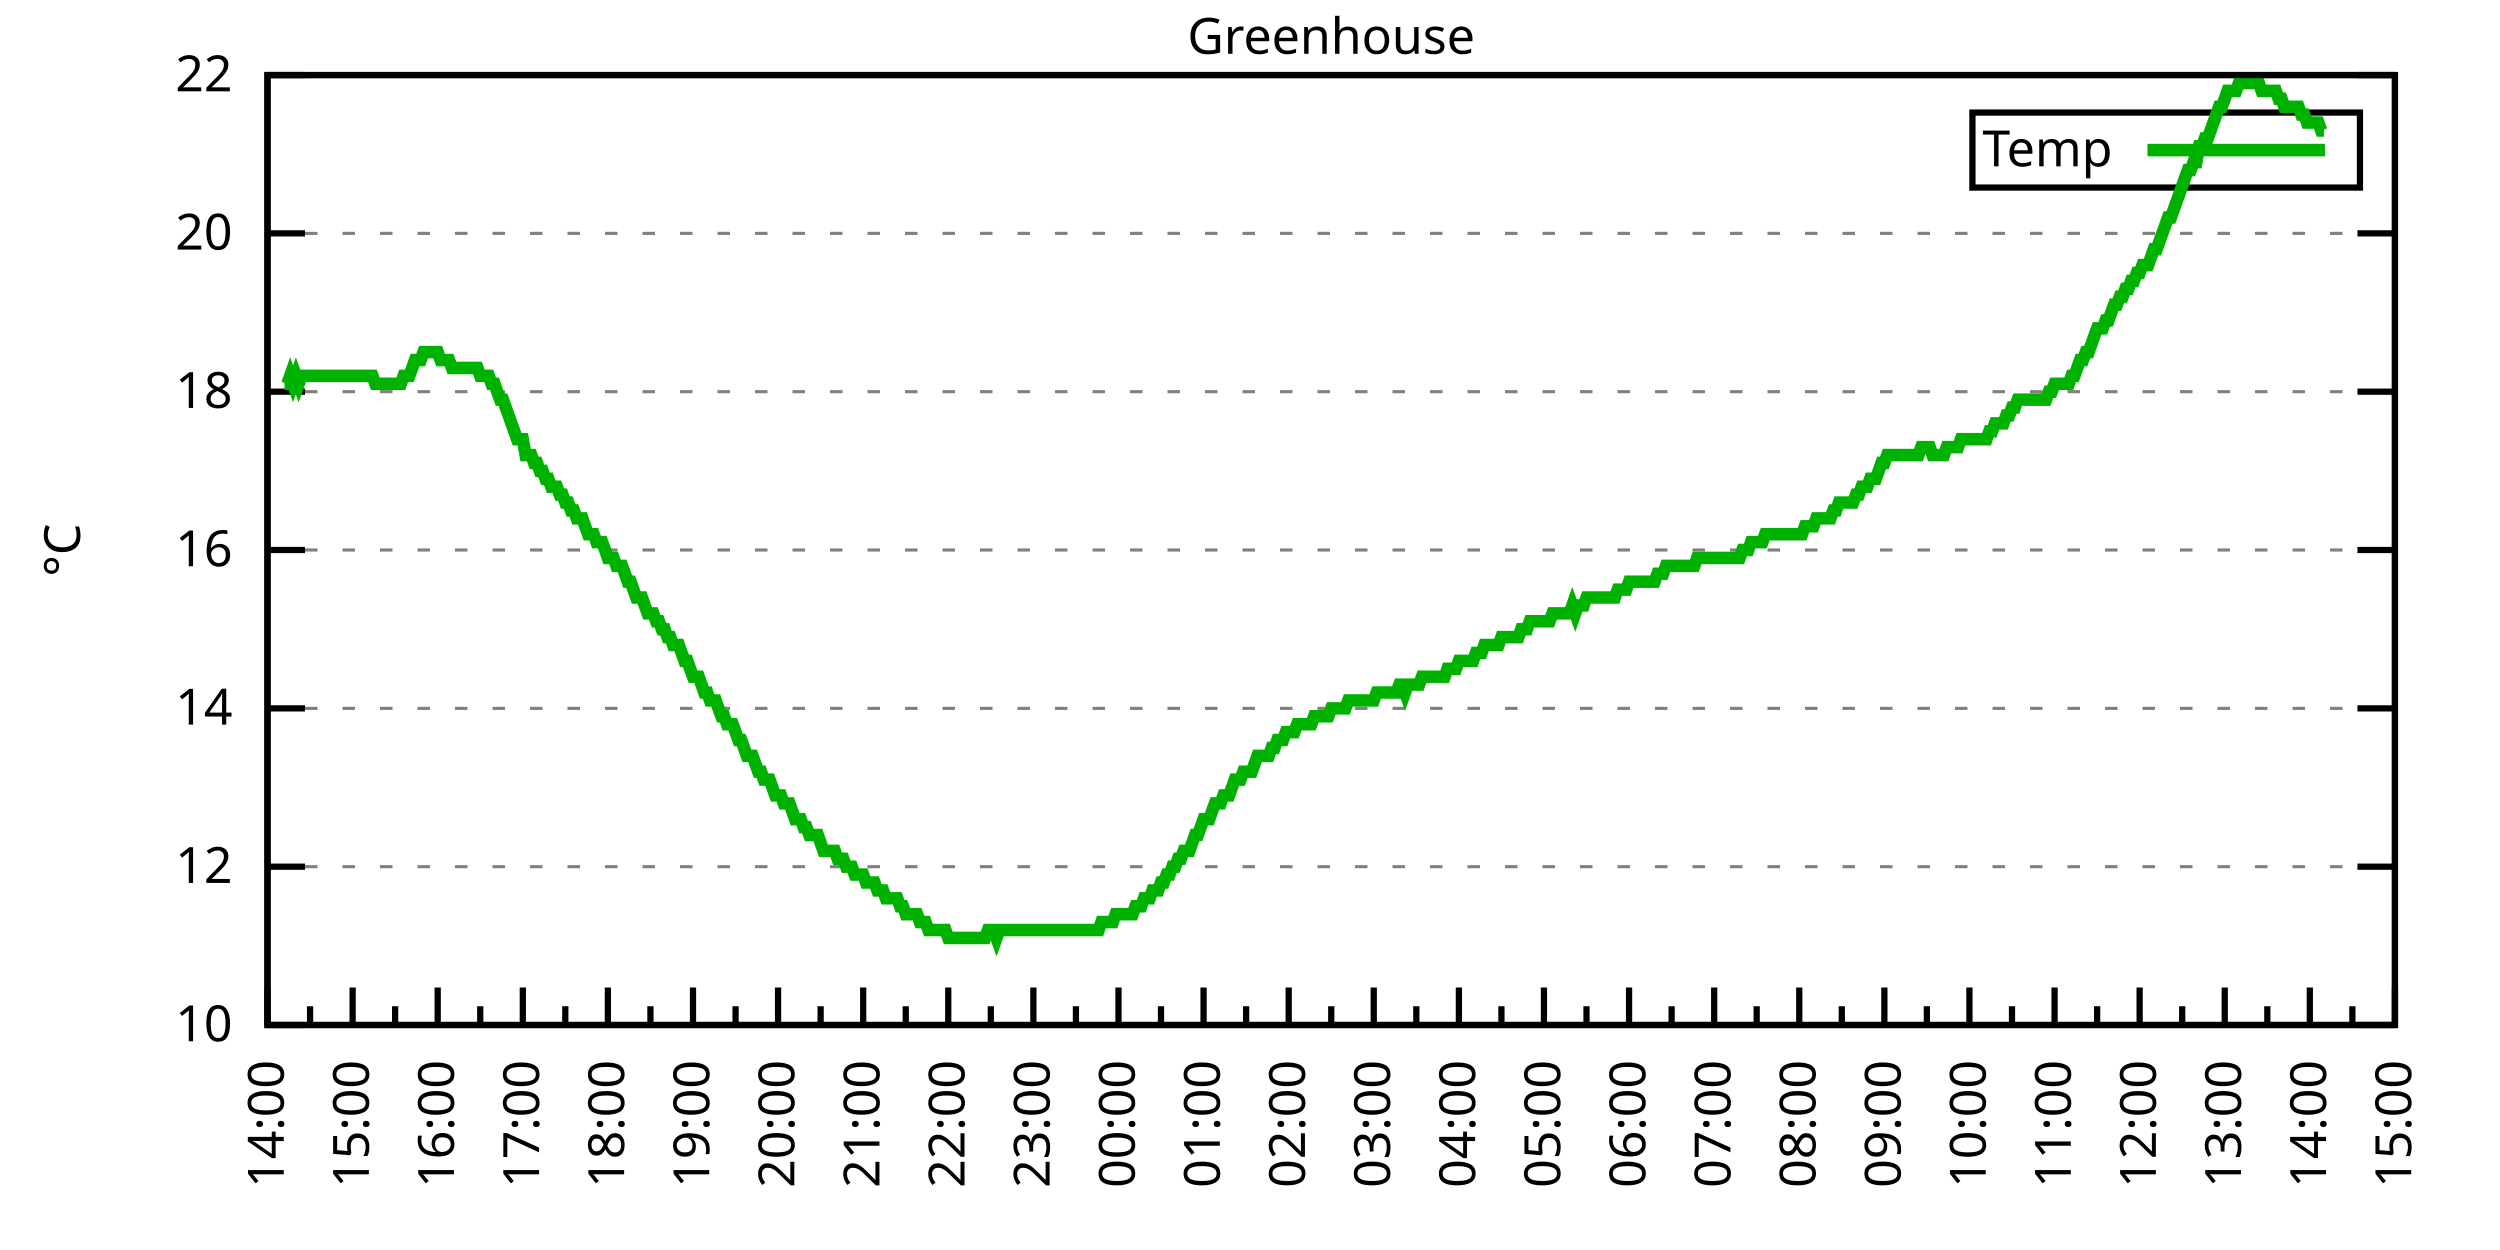
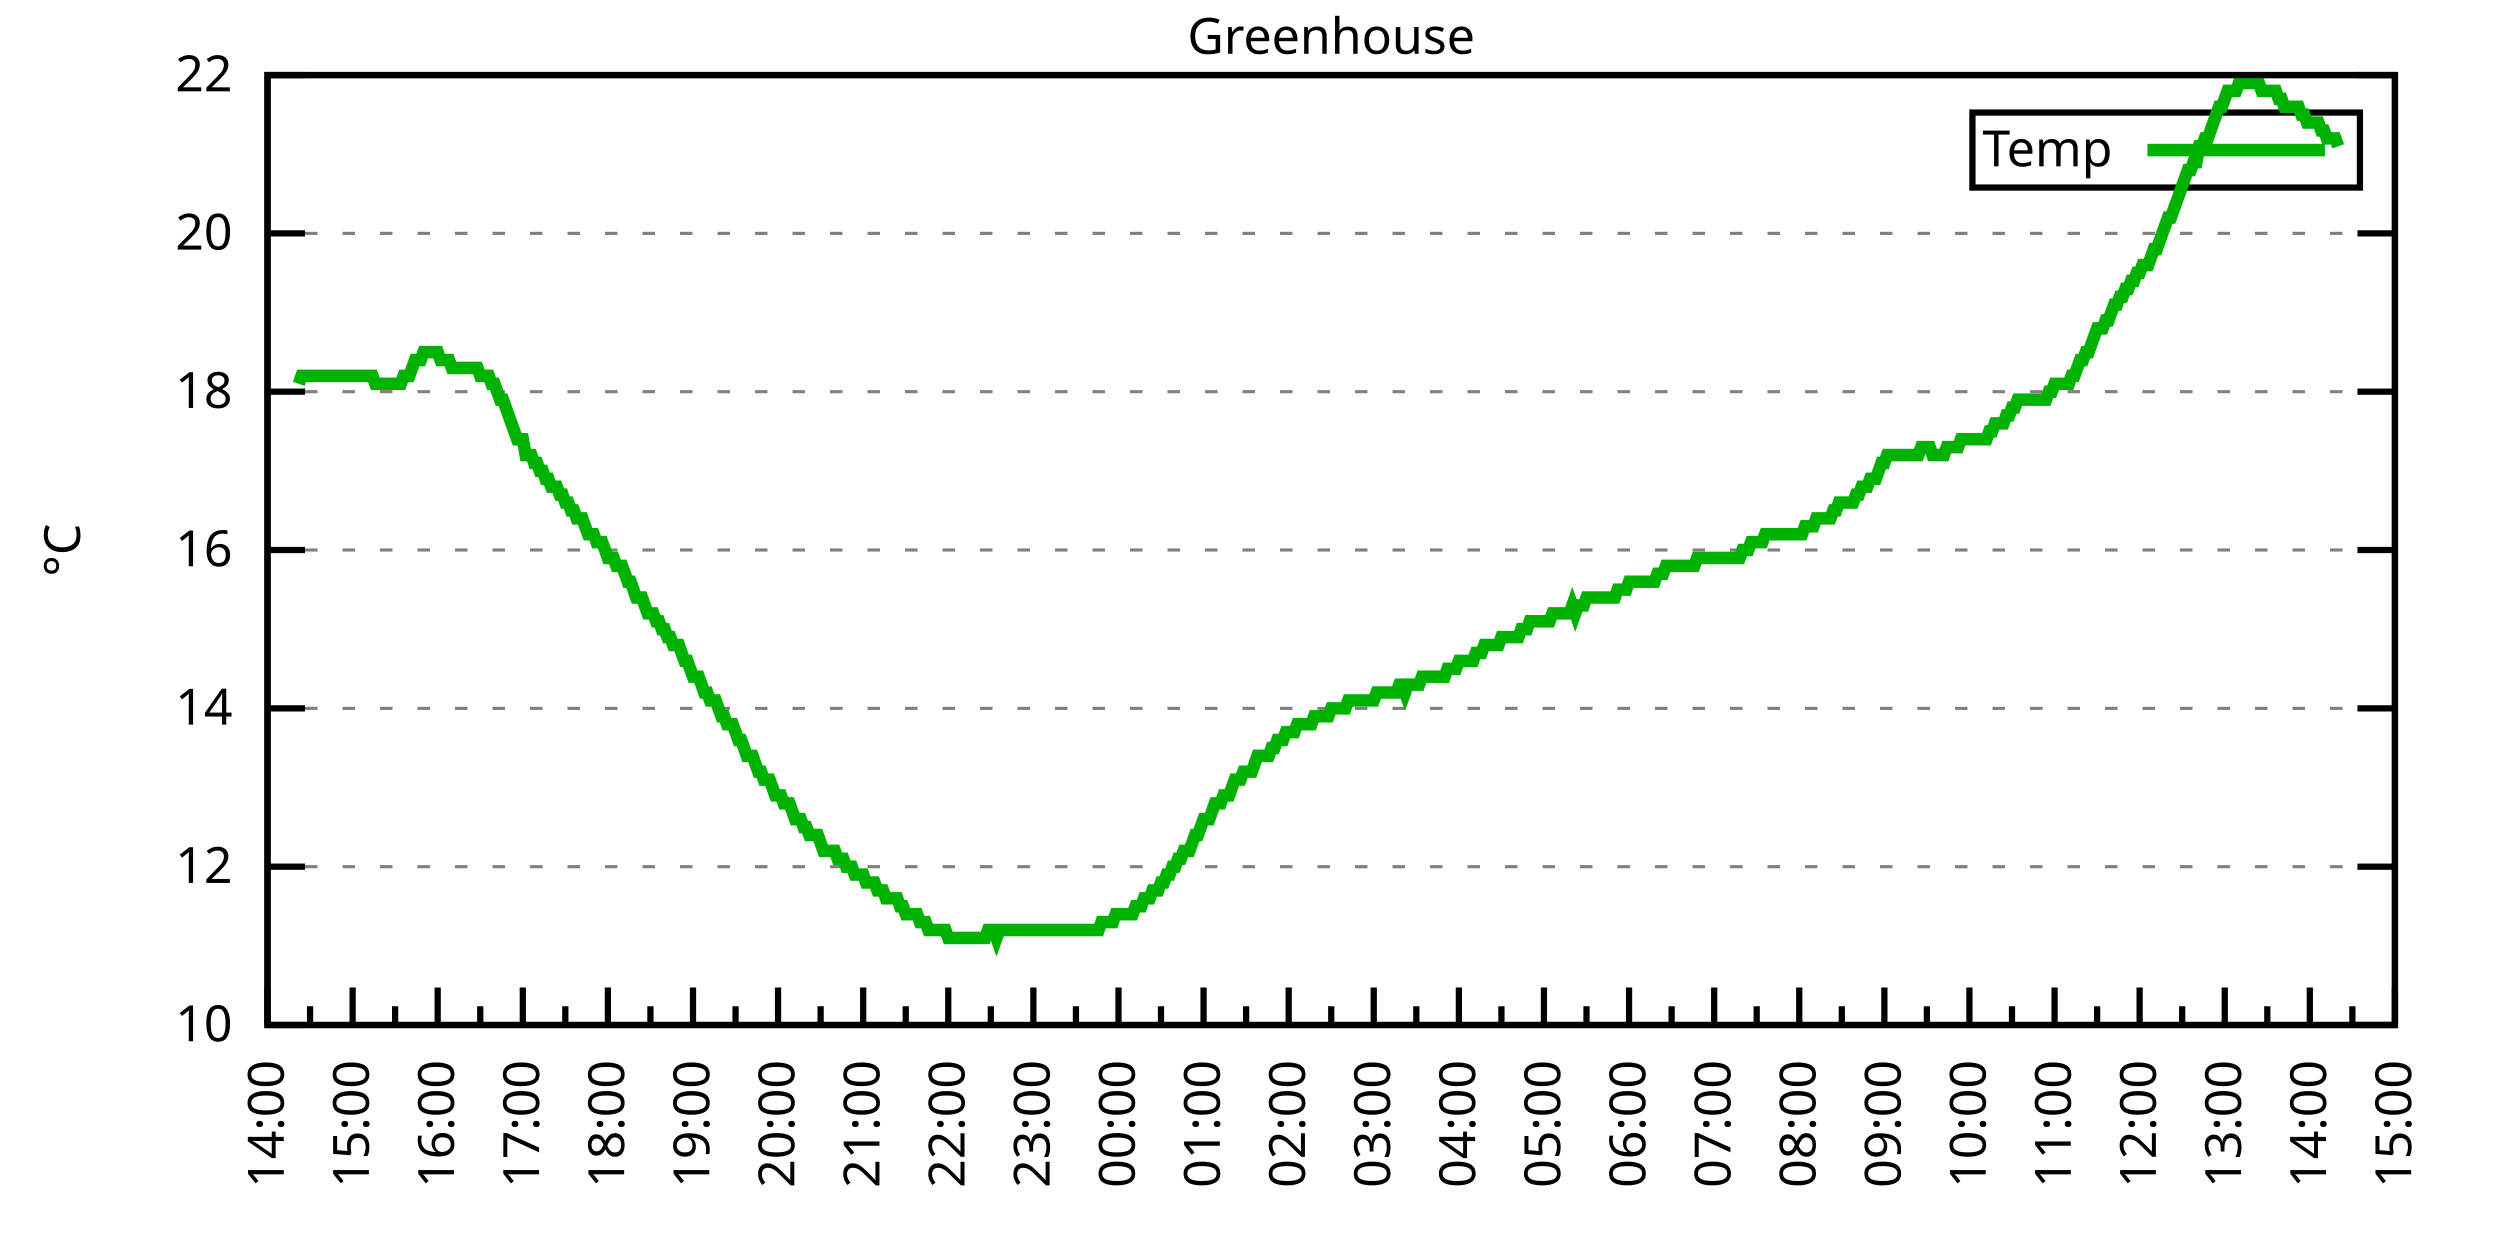
<svg xmlns="http://www.w3.org/2000/svg" xmlns:xlink="http://www.w3.org/1999/xlink" width="400" height="200" viewBox="0 0 400 200">
  <g id="gnuplot_canvas">
    <rect x="0" y="0" width="400" height="200" fill="none" />
    <defs>
      <circle id="gpDot" r="0.5" stroke-width="0.5" stroke="currentColor" />
      <path id="gpPt0" stroke-width="0.333" stroke="currentColor" d="M-1,0 h2 M0,-1 v2" />
      <path id="gpPt1" stroke-width="0.333" stroke="currentColor" d="M-1,-1 L1,1 M1,-1 L-1,1" />
      <path id="gpPt2" stroke-width="0.333" stroke="currentColor" d="M-1,0 L1,0 M0,-1 L0,1 M-1,-1 L1,1 M-1,1 L1,-1" />
      <rect id="gpPt3" stroke-width="0.333" stroke="currentColor" x="-1" y="-1" width="2" height="2" />
      <rect id="gpPt4" stroke-width="0.333" stroke="currentColor" fill="currentColor" x="-1" y="-1" width="2" height="2" />
      <circle id="gpPt5" stroke-width="0.333" stroke="currentColor" cx="0" cy="0" r="1" />
      <use xlink:href="#gpPt5" id="gpPt6" fill="currentColor" stroke="none" />
      <path id="gpPt7" stroke-width="0.333" stroke="currentColor" d="M0,-1.33 L-1.33,0.67 L1.33,0.67 z" />
      <use xlink:href="#gpPt7" id="gpPt8" fill="currentColor" stroke="none" />
      <use xlink:href="#gpPt7" id="gpPt9" stroke="currentColor" transform="rotate(180)" />
      <use xlink:href="#gpPt9" id="gpPt10" fill="currentColor" stroke="none" />
      <use xlink:href="#gpPt3" id="gpPt11" stroke="currentColor" transform="rotate(45)" />
      <use xlink:href="#gpPt11" id="gpPt12" fill="currentColor" stroke="none" />
      <path id="gpPt13" stroke-width="0.333" stroke="currentColor" d="M0,1.330 L1.265,0.411 L0.782,-1.067 L-0.782,-1.076 L-1.265,0.411 z" />
      <use xlink:href="#gpPt13" id="gpPt14" fill="currentColor" stroke="none" />
      <filter id="textbox" filterUnits="objectBoundingBox" x="0" y="0" height="1" width="1">
        <feFlood flood-color="white" flood-opacity="1" result="bgnd" />
        <feComposite in="SourceGraphic" in2="bgnd" operator="atop" />
      </filter>
      <filter id="greybox" filterUnits="objectBoundingBox" x="0" y="0" height="1" width="1">
        <feFlood flood-color="lightgrey" flood-opacity="1" result="grey" />
        <feComposite in="SourceGraphic" in2="grey" operator="atop" />
      </filter>
    </defs>
    <g fill="none" color="white" stroke="currentColor" stroke-width="1.00" stroke-linecap="butt" stroke-linejoin="miter">
</g>
    <g fill="none" color="black" stroke="currentColor" stroke-width="1.00" stroke-linecap="butt" stroke-linejoin="miter">
      <g stroke="none" shape-rendering="crispEdges">
        <polygon fill="rgb(255, 255, 255)" points="42.80,164.00 383.18,164.00 383.18,12.02 42.80,12.02 " />
      </g>
    </g>
    <g fill="none" color="black" stroke="currentColor" stroke-width="1.00" stroke-linecap="butt" stroke-linejoin="miter">
</g>
    <g fill="none" color="black" stroke="black" stroke-width="0.50" stroke-linecap="butt" stroke-linejoin="miter">
</g>
    <g fill="none" color="gray" stroke="currentColor" stroke-width="0.50" stroke-linecap="butt" stroke-linejoin="miter">
      <path stroke="gray" stroke-dasharray="2,4" class="gridline" d="M42.80,164.00 L383.19,164.00  " />
    </g>
    <g fill="none" color="gray" stroke="gray" stroke-width="1.00" stroke-linecap="butt" stroke-linejoin="miter">
</g>
    <g fill="none" color="black" stroke="currentColor" stroke-width="1.00" stroke-linecap="butt" stroke-linejoin="miter">
      <path stroke="black" d="M42.80,164.00 L48.80,164.00 M383.19,164.00 L377.19,164.00  " />
      <g transform="translate(37.20,166.60)" stroke="none" fill="black" font-family="Sans" font-size="8.00" text-anchor="end">
        <text>
          <tspan font-family="Sans"> 10</tspan>
        </text>
      </g>
    </g>
    <g fill="none" color="black" stroke="currentColor" stroke-width="1.00" stroke-linecap="butt" stroke-linejoin="miter">
</g>
    <g fill="none" color="black" stroke="black" stroke-width="0.50" stroke-linecap="butt" stroke-linejoin="miter">
</g>
    <g fill="none" color="gray" stroke="currentColor" stroke-width="0.50" stroke-linecap="butt" stroke-linejoin="miter">
      <path stroke="gray" stroke-dasharray="2,4" class="gridline" d="M42.80,138.67 L383.19,138.67  " />
    </g>
    <g fill="none" color="gray" stroke="gray" stroke-width="1.00" stroke-linecap="butt" stroke-linejoin="miter">
</g>
    <g fill="none" color="black" stroke="currentColor" stroke-width="1.00" stroke-linecap="butt" stroke-linejoin="miter">
      <path stroke="black" d="M42.80,138.67 L48.80,138.67 M383.19,138.67 L377.19,138.67  " />
      <g transform="translate(37.20,141.27)" stroke="none" fill="black" font-family="Sans" font-size="8.00" text-anchor="end">
        <text>
          <tspan font-family="Sans"> 12</tspan>
        </text>
      </g>
    </g>
    <g fill="none" color="black" stroke="currentColor" stroke-width="1.00" stroke-linecap="butt" stroke-linejoin="miter">
</g>
    <g fill="none" color="black" stroke="black" stroke-width="0.50" stroke-linecap="butt" stroke-linejoin="miter">
</g>
    <g fill="none" color="gray" stroke="currentColor" stroke-width="0.50" stroke-linecap="butt" stroke-linejoin="miter">
      <path stroke="gray" stroke-dasharray="2,4" class="gridline" d="M42.80,113.34 L383.19,113.34  " />
    </g>
    <g fill="none" color="gray" stroke="gray" stroke-width="1.00" stroke-linecap="butt" stroke-linejoin="miter">
</g>
    <g fill="none" color="black" stroke="currentColor" stroke-width="1.00" stroke-linecap="butt" stroke-linejoin="miter">
      <path stroke="black" d="M42.80,113.34 L48.80,113.34 M383.19,113.34 L377.19,113.34  " />
      <g transform="translate(37.20,115.94)" stroke="none" fill="black" font-family="Sans" font-size="8.00" text-anchor="end">
        <text>
          <tspan font-family="Sans"> 14</tspan>
        </text>
      </g>
    </g>
    <g fill="none" color="black" stroke="currentColor" stroke-width="1.00" stroke-linecap="butt" stroke-linejoin="miter">
</g>
    <g fill="none" color="black" stroke="black" stroke-width="0.50" stroke-linecap="butt" stroke-linejoin="miter">
</g>
    <g fill="none" color="gray" stroke="currentColor" stroke-width="0.50" stroke-linecap="butt" stroke-linejoin="miter">
      <path stroke="gray" stroke-dasharray="2,4" class="gridline" d="M42.80,88.00 L383.19,88.00  " />
    </g>
    <g fill="none" color="gray" stroke="gray" stroke-width="1.00" stroke-linecap="butt" stroke-linejoin="miter">
</g>
    <g fill="none" color="black" stroke="currentColor" stroke-width="1.00" stroke-linecap="butt" stroke-linejoin="miter">
      <path stroke="black" d="M42.80,88.00 L48.80,88.00 M383.19,88.00 L377.19,88.00  " />
      <g transform="translate(37.20,90.60)" stroke="none" fill="black" font-family="Sans" font-size="8.00" text-anchor="end">
        <text>
          <tspan font-family="Sans"> 16</tspan>
        </text>
      </g>
    </g>
    <g fill="none" color="black" stroke="currentColor" stroke-width="1.00" stroke-linecap="butt" stroke-linejoin="miter">
</g>
    <g fill="none" color="black" stroke="black" stroke-width="0.50" stroke-linecap="butt" stroke-linejoin="miter">
</g>
    <g fill="none" color="gray" stroke="currentColor" stroke-width="0.50" stroke-linecap="butt" stroke-linejoin="miter">
      <path stroke="gray" stroke-dasharray="2,4" class="gridline" d="M42.80,62.67 L383.19,62.67  " />
    </g>
    <g fill="none" color="gray" stroke="gray" stroke-width="1.00" stroke-linecap="butt" stroke-linejoin="miter">
</g>
    <g fill="none" color="black" stroke="currentColor" stroke-width="1.00" stroke-linecap="butt" stroke-linejoin="miter">
      <path stroke="black" d="M42.80,62.67 L48.80,62.67 M383.19,62.67 L377.19,62.67  " />
      <g transform="translate(37.20,65.27)" stroke="none" fill="black" font-family="Sans" font-size="8.00" text-anchor="end">
        <text>
          <tspan font-family="Sans"> 18</tspan>
        </text>
      </g>
    </g>
    <g fill="none" color="black" stroke="currentColor" stroke-width="1.00" stroke-linecap="butt" stroke-linejoin="miter">
</g>
    <g fill="none" color="black" stroke="black" stroke-width="0.50" stroke-linecap="butt" stroke-linejoin="miter">
</g>
    <g fill="none" color="gray" stroke="currentColor" stroke-width="0.50" stroke-linecap="butt" stroke-linejoin="miter">
      <path stroke="gray" stroke-dasharray="2,4" class="gridline" d="M42.80,37.34 L383.19,37.34  " />
    </g>
    <g fill="none" color="gray" stroke="gray" stroke-width="1.00" stroke-linecap="butt" stroke-linejoin="miter">
</g>
    <g fill="none" color="black" stroke="currentColor" stroke-width="1.00" stroke-linecap="butt" stroke-linejoin="miter">
      <path stroke="black" d="M42.80,37.34 L48.80,37.34 M383.19,37.34 L377.19,37.34  " />
      <g transform="translate(37.20,39.94)" stroke="none" fill="black" font-family="Sans" font-size="8.00" text-anchor="end">
        <text>
          <tspan font-family="Sans"> 20</tspan>
        </text>
      </g>
    </g>
    <g fill="none" color="black" stroke="currentColor" stroke-width="1.00" stroke-linecap="butt" stroke-linejoin="miter">
</g>
    <g fill="none" color="black" stroke="black" stroke-width="0.50" stroke-linecap="butt" stroke-linejoin="miter">
</g>
    <g fill="none" color="gray" stroke="currentColor" stroke-width="0.50" stroke-linecap="butt" stroke-linejoin="miter">
      <path stroke="gray" stroke-dasharray="2,4" class="gridline" d="M42.80,12.01 L383.19,12.01  " />
    </g>
    <g fill="none" color="gray" stroke="gray" stroke-width="1.00" stroke-linecap="butt" stroke-linejoin="miter">
</g>
    <g fill="none" color="black" stroke="currentColor" stroke-width="1.00" stroke-linecap="butt" stroke-linejoin="miter">
      <path stroke="black" d="M42.80,12.01 L48.80,12.01 M383.19,12.01 L377.19,12.01  " />
      <g transform="translate(37.20,14.61)" stroke="none" fill="black" font-family="Sans" font-size="8.00" text-anchor="end">
        <text>
          <tspan font-family="Sans"> 22</tspan>
        </text>
      </g>
    </g>
    <g fill="none" color="black" stroke="currentColor" stroke-width="1.00" stroke-linecap="butt" stroke-linejoin="miter">
      <path stroke="black" d="M42.80,164.00 L42.80,158.00  " />
      <g transform="translate(45.40,169.60) rotate(270)" stroke="none" fill="black" font-family="Sans" font-size="8.00" text-anchor="end">
        <text>
          <tspan font-family="Sans">14:00</tspan>
        </text>
      </g>
    </g>
    <g fill="none" color="black" stroke="currentColor" stroke-width="1.00" stroke-linecap="butt" stroke-linejoin="miter">
      <path stroke="black" d="M49.61,164.00 L49.61,161.00 M56.42,164.00 L56.42,158.00  " />
      <g transform="translate(59.02,169.60) rotate(270)" stroke="none" fill="black" font-family="Sans" font-size="8.00" text-anchor="end">
        <text>
          <tspan font-family="Sans">15:00</tspan>
        </text>
      </g>
    </g>
    <g fill="none" color="black" stroke="currentColor" stroke-width="1.00" stroke-linecap="butt" stroke-linejoin="miter">
      <path stroke="black" d="M63.22,164.00 L63.22,161.00 M70.03,164.00 L70.03,158.00  " />
      <g transform="translate(72.63,169.60) rotate(270)" stroke="none" fill="black" font-family="Sans" font-size="8.00" text-anchor="end">
        <text>
          <tspan font-family="Sans">16:00</tspan>
        </text>
      </g>
    </g>
    <g fill="none" color="black" stroke="currentColor" stroke-width="1.00" stroke-linecap="butt" stroke-linejoin="miter">
      <path stroke="black" d="M76.84,164.00 L76.84,161.00 M83.65,164.00 L83.65,158.00  " />
      <g transform="translate(86.25,169.60) rotate(270)" stroke="none" fill="black" font-family="Sans" font-size="8.00" text-anchor="end">
        <text>
          <tspan font-family="Sans">17:00</tspan>
        </text>
      </g>
    </g>
    <g fill="none" color="black" stroke="currentColor" stroke-width="1.00" stroke-linecap="butt" stroke-linejoin="miter">
      <path stroke="black" d="M90.45,164.00 L90.45,161.00 M97.26,164.00 L97.26,158.00  " />
      <g transform="translate(99.86,169.60) rotate(270)" stroke="none" fill="black" font-family="Sans" font-size="8.00" text-anchor="end">
        <text>
          <tspan font-family="Sans">18:00</tspan>
        </text>
      </g>
    </g>
    <g fill="none" color="black" stroke="currentColor" stroke-width="1.00" stroke-linecap="butt" stroke-linejoin="miter">
      <path stroke="black" d="M104.07,164.00 L104.07,161.00 M110.88,164.00 L110.88,158.00  " />
      <g transform="translate(113.48,169.60) rotate(270)" stroke="none" fill="black" font-family="Sans" font-size="8.00" text-anchor="end">
        <text>
          <tspan font-family="Sans">19:00</tspan>
        </text>
      </g>
    </g>
    <g fill="none" color="black" stroke="currentColor" stroke-width="1.00" stroke-linecap="butt" stroke-linejoin="miter">
      <path stroke="black" d="M117.69,164.00 L117.69,161.00 M124.49,164.00 L124.49,158.00  " />
      <g transform="translate(127.09,169.60) rotate(270)" stroke="none" fill="black" font-family="Sans" font-size="8.00" text-anchor="end">
        <text>
          <tspan font-family="Sans">20:00</tspan>
        </text>
      </g>
    </g>
    <g fill="none" color="black" stroke="currentColor" stroke-width="1.00" stroke-linecap="butt" stroke-linejoin="miter">
      <path stroke="black" d="M131.30,164.00 L131.30,161.00 M138.11,164.00 L138.11,158.00  " />
      <g transform="translate(140.71,169.60) rotate(270)" stroke="none" fill="black" font-family="Sans" font-size="8.00" text-anchor="end">
        <text>
          <tspan font-family="Sans">21:00</tspan>
        </text>
      </g>
    </g>
    <g fill="none" color="black" stroke="currentColor" stroke-width="1.00" stroke-linecap="butt" stroke-linejoin="miter">
      <path stroke="black" d="M144.92,164.00 L144.92,161.00 M151.72,164.00 L151.72,158.00  " />
      <g transform="translate(154.32,169.60) rotate(270)" stroke="none" fill="black" font-family="Sans" font-size="8.00" text-anchor="end">
        <text>
          <tspan font-family="Sans">22:00</tspan>
        </text>
      </g>
    </g>
    <g fill="none" color="black" stroke="currentColor" stroke-width="1.00" stroke-linecap="butt" stroke-linejoin="miter">
      <path stroke="black" d="M158.53,164.00 L158.53,161.00 M165.34,164.00 L165.34,158.00  " />
      <g transform="translate(167.94,169.60) rotate(270)" stroke="none" fill="black" font-family="Sans" font-size="8.00" text-anchor="end">
        <text>
          <tspan font-family="Sans">23:00</tspan>
        </text>
      </g>
    </g>
    <g fill="none" color="black" stroke="currentColor" stroke-width="1.00" stroke-linecap="butt" stroke-linejoin="miter">
      <path stroke="black" d="M172.15,164.00 L172.15,161.00 M178.96,164.00 L178.96,158.00  " />
      <g transform="translate(181.56,169.60) rotate(270)" stroke="none" fill="black" font-family="Sans" font-size="8.00" text-anchor="end">
        <text>
          <tspan font-family="Sans">00:00</tspan>
        </text>
      </g>
    </g>
    <g fill="none" color="black" stroke="currentColor" stroke-width="1.00" stroke-linecap="butt" stroke-linejoin="miter">
      <path stroke="black" d="M185.76,164.00 L185.76,161.00 M192.57,164.00 L192.57,158.00  " />
      <g transform="translate(195.17,169.60) rotate(270)" stroke="none" fill="black" font-family="Sans" font-size="8.00" text-anchor="end">
        <text>
          <tspan font-family="Sans">01:00</tspan>
        </text>
      </g>
    </g>
    <g fill="none" color="black" stroke="currentColor" stroke-width="1.00" stroke-linecap="butt" stroke-linejoin="miter">
      <path stroke="black" d="M199.38,164.00 L199.38,161.00 M206.19,164.00 L206.19,158.00  " />
      <g transform="translate(208.79,169.60) rotate(270)" stroke="none" fill="black" font-family="Sans" font-size="8.00" text-anchor="end">
        <text>
          <tspan font-family="Sans">02:00</tspan>
        </text>
      </g>
    </g>
    <g fill="none" color="black" stroke="currentColor" stroke-width="1.00" stroke-linecap="butt" stroke-linejoin="miter">
      <path stroke="black" d="M213.00,164.00 L213.00,161.00 M219.80,164.00 L219.80,158.00  " />
      <g transform="translate(222.40,169.60) rotate(270)" stroke="none" fill="black" font-family="Sans" font-size="8.00" text-anchor="end">
        <text>
          <tspan font-family="Sans">03:00</tspan>
        </text>
      </g>
    </g>
    <g fill="none" color="black" stroke="currentColor" stroke-width="1.00" stroke-linecap="butt" stroke-linejoin="miter">
      <path stroke="black" d="M226.61,164.00 L226.61,161.00 M233.42,164.00 L233.42,158.00  " />
      <g transform="translate(236.02,169.60) rotate(270)" stroke="none" fill="black" font-family="Sans" font-size="8.00" text-anchor="end">
        <text>
          <tspan font-family="Sans">04:00</tspan>
        </text>
      </g>
    </g>
    <g fill="none" color="black" stroke="currentColor" stroke-width="1.00" stroke-linecap="butt" stroke-linejoin="miter">
      <path stroke="black" d="M240.23,164.00 L240.23,161.00 M247.03,164.00 L247.03,158.00  " />
      <g transform="translate(249.63,169.60) rotate(270)" stroke="none" fill="black" font-family="Sans" font-size="8.00" text-anchor="end">
        <text>
          <tspan font-family="Sans">05:00</tspan>
        </text>
      </g>
    </g>
    <g fill="none" color="black" stroke="currentColor" stroke-width="1.00" stroke-linecap="butt" stroke-linejoin="miter">
      <path stroke="black" d="M253.84,164.00 L253.84,161.00 M260.65,164.00 L260.65,158.00  " />
      <g transform="translate(263.25,169.60) rotate(270)" stroke="none" fill="black" font-family="Sans" font-size="8.00" text-anchor="end">
        <text>
          <tspan font-family="Sans">06:00</tspan>
        </text>
      </g>
    </g>
    <g fill="none" color="black" stroke="currentColor" stroke-width="1.00" stroke-linecap="butt" stroke-linejoin="miter">
      <path stroke="black" d="M267.46,164.00 L267.46,161.00 M274.27,164.00 L274.27,158.00  " />
      <g transform="translate(276.87,169.60) rotate(270)" stroke="none" fill="black" font-family="Sans" font-size="8.00" text-anchor="end">
        <text>
          <tspan font-family="Sans">07:00</tspan>
        </text>
      </g>
    </g>
    <g fill="none" color="black" stroke="currentColor" stroke-width="1.00" stroke-linecap="butt" stroke-linejoin="miter">
      <path stroke="black" d="M281.07,164.00 L281.07,161.00 M287.88,164.00 L287.88,158.00  " />
      <g transform="translate(290.48,169.60) rotate(270)" stroke="none" fill="black" font-family="Sans" font-size="8.00" text-anchor="end">
        <text>
          <tspan font-family="Sans">08:00</tspan>
        </text>
      </g>
    </g>
    <g fill="none" color="black" stroke="currentColor" stroke-width="1.00" stroke-linecap="butt" stroke-linejoin="miter">
      <path stroke="black" d="M294.69,164.00 L294.69,161.00 M301.50,164.00 L301.50,158.00  " />
      <g transform="translate(304.10,169.60) rotate(270)" stroke="none" fill="black" font-family="Sans" font-size="8.00" text-anchor="end">
        <text>
          <tspan font-family="Sans">09:00</tspan>
        </text>
      </g>
    </g>
    <g fill="none" color="black" stroke="currentColor" stroke-width="1.00" stroke-linecap="butt" stroke-linejoin="miter">
      <path stroke="black" d="M308.30,164.00 L308.30,161.00 M315.11,164.00 L315.11,158.00  " />
      <g transform="translate(317.71,169.60) rotate(270)" stroke="none" fill="black" font-family="Sans" font-size="8.00" text-anchor="end">
        <text>
          <tspan font-family="Sans">10:00</tspan>
        </text>
      </g>
    </g>
    <g fill="none" color="black" stroke="currentColor" stroke-width="1.00" stroke-linecap="butt" stroke-linejoin="miter">
      <path stroke="black" d="M321.92,164.00 L321.92,161.00 M328.73,164.00 L328.73,158.00  " />
      <g transform="translate(331.33,169.60) rotate(270)" stroke="none" fill="black" font-family="Sans" font-size="8.00" text-anchor="end">
        <text>
          <tspan font-family="Sans">11:00</tspan>
        </text>
      </g>
    </g>
    <g fill="none" color="black" stroke="currentColor" stroke-width="1.00" stroke-linecap="butt" stroke-linejoin="miter">
      <path stroke="black" d="M335.54,164.00 L335.54,161.00 M342.34,164.00 L342.34,158.00  " />
      <g transform="translate(344.94,169.60) rotate(270)" stroke="none" fill="black" font-family="Sans" font-size="8.00" text-anchor="end">
        <text>
          <tspan font-family="Sans">12:00</tspan>
        </text>
      </g>
    </g>
    <g fill="none" color="black" stroke="currentColor" stroke-width="1.00" stroke-linecap="butt" stroke-linejoin="miter">
      <path stroke="black" d="M349.15,164.00 L349.15,161.00 M355.96,164.00 L355.96,158.00  " />
      <g transform="translate(358.56,169.60) rotate(270)" stroke="none" fill="black" font-family="Sans" font-size="8.00" text-anchor="end">
        <text>
          <tspan font-family="Sans">13:00</tspan>
        </text>
      </g>
    </g>
    <g fill="none" color="black" stroke="currentColor" stroke-width="1.00" stroke-linecap="butt" stroke-linejoin="miter">
      <path stroke="black" d="M362.77,164.00 L362.77,161.00 M369.57,164.00 L369.57,158.00  " />
      <g transform="translate(372.17,169.60) rotate(270)" stroke="none" fill="black" font-family="Sans" font-size="8.00" text-anchor="end">
        <text>
          <tspan font-family="Sans">14:00</tspan>
        </text>
      </g>
    </g>
    <g fill="none" color="black" stroke="currentColor" stroke-width="1.00" stroke-linecap="butt" stroke-linejoin="miter">
      <path stroke="black" d="M376.38,164.00 L376.38,161.00 M383.19,164.00 L383.19,158.00  " />
      <g transform="translate(385.79,169.60) rotate(270)" stroke="none" fill="black" font-family="Sans" font-size="8.00" text-anchor="end">
        <text>
          <tspan font-family="Sans">15:00</tspan>
        </text>
      </g>
    </g>
    <g fill="none" color="black" stroke="currentColor" stroke-width="1.00" stroke-linecap="butt" stroke-linejoin="miter">
</g>
    <g fill="none" color="black" stroke="currentColor" stroke-width="1.00" stroke-linecap="butt" stroke-linejoin="miter">
      <path stroke="black" d="M42.80,12.01 L42.80,164.00 L383.19,164.00 L383.19,12.01 L42.80,12.01 Z  " />
    </g>
    <g fill="none" color="black" stroke="currentColor" stroke-width="1.00" stroke-linecap="butt" stroke-linejoin="miter">
      <g transform="translate(12.80,88.01) rotate(270)" stroke="none" fill="black" font-family="Sans" font-size="8.00" text-anchor="middle">
        <text>
          <tspan font-family="Sans">°C</tspan>
        </text>
      </g>
    </g>
    <g fill="none" color="black" stroke="currentColor" stroke-width="1.00" stroke-linecap="butt" stroke-linejoin="miter">
</g>
    <g fill="none" color="black" stroke="currentColor" stroke-width="1.00" stroke-linecap="butt" stroke-linejoin="miter">
      <path stroke="black" d="M315.59,30.01 L315.59,18.01 L377.59,18.01 L377.59,30.01 L315.59,30.01 Z  " />
    </g>
    <g id="Greenhouse_plot_1">
      <g fill="none" color="white" stroke="black" stroke-width="2.00" stroke-linecap="butt" stroke-linejoin="miter">
</g>
      <g fill="none" color="black" stroke="currentColor" stroke-width="2.00" stroke-linecap="butt" stroke-linejoin="miter">
        <g transform="translate(337.99,26.61)" stroke="none" fill="black" font-family="Sans" font-size="8.00" text-anchor="end">
          <text>
            <tspan font-family="Sans">Temp</tspan>
          </text>
        </g>
      </g>
      <g fill="none" color="black" stroke="currentColor" stroke-width="2.00" stroke-linecap="butt" stroke-linejoin="miter">
-         <path stroke="rgb(  0, 178,   0)" d="M343.59,24.01 L371.99,24.01 M45.52,61.41 L45.98,61.41 L46.43,60.14 L46.88,61.41 L47.34,60.14 L47.79,61.41   L48.25,60.14 L48.70,60.14 L49.15,60.14 L49.61,60.14 L50.06,60.14 L50.52,60.14 L50.97,60.14 L51.42,60.14   L51.88,60.14 L52.33,60.14 L52.78,60.14 L53.24,60.14 L53.69,60.14 L54.15,60.14 L54.60,60.14 L55.05,60.14   L55.51,60.14 L55.96,60.14 L56.42,60.14 L56.87,60.14 L57.32,60.14 L57.78,60.14 L58.23,60.14 L58.68,60.14   L59.14,60.14 L59.59,60.14 L60.05,61.41 L60.50,61.41 L60.95,61.41 L61.41,61.41 L61.86,61.41 L62.32,61.41   L62.77,61.41 L63.22,61.41 L63.68,61.41 L64.13,61.41 L64.58,60.14 L65.04,60.14 L65.49,60.14 L65.95,58.87   L66.40,57.61 L66.85,57.61 L67.31,57.61 L67.76,56.34 L68.22,56.34 L68.67,56.34 L69.12,56.34 L69.58,56.34   L70.03,56.34 L70.49,57.61 L70.94,57.61 L71.39,57.61 L71.85,57.61 L72.30,58.87 L72.75,58.87 L73.21,58.87   L73.66,58.87 L74.12,58.87 L74.57,58.87 L75.02,58.87 L75.48,58.87 L75.93,58.87 L76.39,58.87 L76.84,60.14   L77.29,60.14 L77.75,60.14 L78.20,60.14 L78.65,61.41 L79.11,61.41 L79.56,62.67 L80.02,63.94 L80.47,63.94   L80.92,65.21 L81.38,66.47 L81.83,67.74 L82.29,69.01 L82.74,70.27 L83.19,70.27 L83.65,70.27 L84.10,72.81   L84.55,72.81 L85.01,72.81 L85.46,74.07 L85.92,74.07 L86.37,75.34 L86.82,75.34 L87.28,76.61 L87.73,76.61   L88.19,77.87 L88.64,77.87 L89.09,77.87 L89.55,79.14 L90.00,79.14 L90.45,80.41 L90.91,80.41 L91.36,81.67   L91.82,81.67 L92.27,82.94 L92.72,82.94 L93.18,82.94 L93.63,84.21 L94.09,85.47 L94.54,85.47 L94.99,85.47   L95.45,86.74 L95.90,86.74 L96.35,86.74 L96.81,88.00 L97.26,89.27 L97.72,89.27 L98.17,89.27 L98.62,90.54   L99.08,90.54 L99.53,90.54 L99.99,91.80 L100.44,93.07 L100.89,93.07 L101.35,94.34 L101.80,95.60 L102.25,95.60   L102.71,95.60 L103.16,96.87 L103.62,98.14 L104.07,98.14 L104.52,98.14 L104.98,99.40 L105.43,99.40 L105.89,100.67   L106.34,100.67 L106.79,101.94 L107.25,101.94 L107.70,103.20 L108.15,103.20 L108.61,103.20 L109.06,104.47 L109.52,105.74   L109.97,105.74 L110.42,107.00 L110.88,108.27 L111.33,108.27 L111.79,108.27 L112.24,109.54 L112.69,110.80 L113.15,110.80   L113.60,112.07 L114.05,112.07 L114.51,112.07 L114.96,113.34 L115.42,114.60 L115.87,114.60 L116.32,115.87 L116.78,115.87   L117.23,115.87 L117.69,117.14 L118.14,118.40 L118.59,118.40 L119.05,119.67 L119.50,120.94 L119.96,120.94 L120.41,120.94   L120.86,122.20 L121.32,123.47 L121.77,123.47 L122.22,124.74 L122.68,124.74 L123.13,124.74 L123.59,126.00 L124.04,127.27   L124.49,127.27 L124.95,127.27 L125.40,128.54 L125.86,128.54 L126.31,128.54 L126.76,129.80 L127.22,131.07 L127.67,131.07   L128.12,131.07 L128.58,132.34 L129.03,132.34 L129.49,133.60 L129.94,133.60 L130.39,133.60 L130.85,133.60 L131.30,134.87   L131.76,136.14 L132.21,136.14 L132.66,136.14 L133.12,136.14 L133.57,136.14 L134.02,137.40 L134.48,137.40 L134.93,137.40   L135.39,138.67 L135.84,138.67 L136.29,138.67 L136.75,139.93 L137.20,139.93 L137.66,139.93 L138.11,139.93 L138.56,141.20   L139.02,141.20 L139.47,141.20 L139.92,141.20 L140.38,142.47 L140.83,142.47 L141.29,142.47 L141.74,143.73 L142.19,143.73   L142.65,143.73 L143.10,143.73 L143.56,143.73 L144.01,145.00 L144.46,145.00 L144.92,146.27 L145.37,146.27 L145.82,146.27   L146.28,146.27 L146.73,146.27 L147.19,147.53 L147.64,147.53 L148.09,147.53 L148.55,148.80 L149.00,148.80 L149.46,148.80   L149.91,148.80 L150.36,148.80 L150.82,148.80 L151.27,148.80 L151.72,150.07 L152.18,150.07 L152.63,150.07 L153.09,150.07   L153.54,150.07 L153.99,150.07 L154.45,150.07 L154.90,150.07 L155.36,150.07 L155.81,150.07 L156.26,150.07 L156.72,150.07   L157.17,150.07 L157.62,150.07 L158.08,148.80 L158.53,148.80 L158.99,148.80 L159.44,150.07 L159.89,148.80 L160.35,148.80   L160.80,148.80 L161.26,148.80 L161.71,148.80 L162.16,148.80 L162.62,148.80 L163.07,148.80 L163.52,148.80 L163.98,148.80   L164.43,148.80 L164.89,148.80 L165.34,148.80 L165.79,148.80 L166.25,148.80 L166.70,148.80 L167.16,148.80 L167.61,148.80   L168.06,148.80 L168.52,148.80 L168.97,148.80 L169.43,148.80 L169.88,148.80 L170.33,148.80 L170.79,148.80 L171.24,148.80   L171.69,148.80 L172.15,148.80 L172.60,148.80 L173.06,148.80 L173.51,148.80 L173.96,148.80 L174.42,148.80 L174.87,148.80   L175.33,148.80 L175.78,148.80 L176.23,147.53 L176.69,147.53 L177.14,147.53 L177.59,147.53 L178.05,147.53 L178.50,146.27   L178.96,146.27 L179.41,146.27 L179.86,146.27 L180.32,146.27 L180.77,146.27 L181.23,146.27 L181.68,145.00 L182.13,145.00   L182.59,145.00 L183.04,143.73 L183.49,143.73 L183.95,143.73 L184.40,142.47 L184.86,142.47 L185.31,142.47 L185.76,141.20   L186.22,141.20 L186.67,139.93 L187.13,139.93 L187.58,138.67 L188.03,138.67 L188.49,137.40 L188.94,137.40 L189.39,136.14   L189.85,136.14 L190.30,136.14 L190.76,134.87 L191.21,133.60 L191.66,133.60 L192.12,132.34 L192.57,131.07 L193.03,131.07   L193.48,131.07 L193.93,129.80 L194.39,128.54 L194.84,128.54 L195.29,128.54 L195.75,127.27 L196.20,127.27 L196.66,127.27   L197.11,126.00 L197.56,124.74 L198.02,124.74 L198.47,124.74 L198.93,123.47 L199.38,123.47 L199.83,123.47 L200.29,123.47   L200.74,122.20 L201.19,120.94 L201.65,120.94 L202.10,120.94 L202.56,120.94 L203.01,120.94 L203.46,119.67 L203.92,119.67   L204.37,118.40 L204.83,118.40 L205.28,118.40 L205.73,117.14 L206.19,117.14 L206.64,117.14 L207.09,117.14 L207.55,115.87   L208.00,115.87 L208.46,115.87 L208.91,115.87 L209.36,115.87 L209.82,115.87 L210.27,114.60 L210.73,114.60 L211.18,114.60   L211.63,114.60 L212.09,114.60 L212.54,114.60 L213.00,113.34 L213.45,113.34 L213.90,113.34 L214.36,113.34 L214.81,113.34   L215.26,113.34 L215.72,112.07 L216.17,112.07 L216.63,112.07 L217.08,112.07 L217.53,112.07 L217.99,112.07 L218.44,112.07   L218.90,112.07 L219.35,112.07 L219.80,112.07 L220.26,110.80 L220.71,110.80 L221.16,110.80 L221.62,110.80 L222.07,110.80   L222.53,110.80 L222.98,110.80 L223.43,110.80 L223.89,109.54 L224.34,109.54 L224.80,110.80 L225.25,109.54 L225.70,109.54   L226.16,109.54 L226.61,109.54 L227.06,109.54 L227.52,108.27 L227.97,108.27 L228.43,108.27 L228.88,108.27 L229.33,108.27   L229.79,108.27 L230.24,108.27 L230.70,108.27 L231.15,108.27 L231.60,107.00 L232.06,107.00 L232.51,107.00 L232.96,107.00   L233.42,105.74 L233.87,105.74 L234.33,105.74 L234.78,105.74 L235.23,105.74 L235.69,105.74 L236.14,104.47 L236.60,104.47   L237.05,104.47 L237.50,103.20 L237.96,103.20 L238.41,103.20 L238.86,103.20 L239.32,103.20 L239.77,103.20 L240.23,101.94   L240.68,101.94 L241.13,101.94 L241.59,101.94 L242.04,101.94 L242.50,101.94 L242.95,101.94 L243.40,100.67 L243.86,100.67   L244.31,100.67 L244.76,99.40 L245.22,99.40 L245.67,99.40 L246.13,99.40 L246.58,99.40 L247.03,99.40 L247.49,99.40   L247.94,99.40 L248.40,98.14 L248.85,98.14 L249.30,98.14 L249.76,98.14 L250.21,98.14 L250.66,98.14 L251.12,98.14   L251.57,96.87 L252.03,98.14 L252.48,96.87 L252.93,96.87 L253.39,96.87 L253.84,95.60 L254.30,95.60 L254.75,95.60   L255.20,95.60 L255.66,95.60 L256.11,95.60 L256.56,95.60 L257.02,95.60 L257.47,95.60 L257.93,95.60 L258.38,95.60   L258.83,94.34 L259.29,94.34 L259.74,94.34 L260.20,94.34 L260.65,93.07 L261.10,93.07 L261.56,93.07 L262.01,93.07   L262.47,93.07 L262.92,93.07 L263.37,93.07 L263.83,93.07 L264.28,93.07 L264.73,93.07 L265.19,91.80 L265.64,91.80   L266.10,91.80 L266.55,90.54 L267.00,90.54 L267.46,90.54 L267.91,90.54 L268.37,90.54 L268.82,90.54 L269.27,90.54   L269.73,90.54 L270.18,90.54 L270.63,90.54 L271.09,90.54 L271.54,89.27 L272.00,89.27 L272.45,89.27 L272.90,89.27   L273.36,89.27 L273.81,89.27 L274.27,89.27 L274.72,89.27 L275.17,89.27 L275.63,89.27 L276.08,89.27 L276.53,89.27   L276.99,89.27 L277.44,89.27 L277.90,89.27 L278.35,89.27 L278.80,88.00 L279.26,88.00 L279.71,88.00 L280.17,86.74   L280.62,86.74 L281.07,86.74 L281.53,86.74 L281.98,86.74 L282.43,85.47 L282.89,85.47 L283.34,85.47 L283.80,85.47   L284.25,85.47 L284.70,85.47 L285.16,85.47 L285.61,85.47 L286.07,85.47 L286.52,85.47 L286.97,85.47 L287.43,85.47   L287.88,85.47 L288.33,85.47 L288.79,84.21 L289.24,84.21 L289.70,84.21 L290.15,84.21 L290.60,82.94 L291.06,82.94   L291.51,82.94 L291.97,82.94 L292.42,82.94 L292.87,82.94 L293.33,81.67 L293.78,81.67 L294.23,80.41 L294.69,80.41   L295.14,80.41 L295.60,80.41 L296.05,80.41 L296.50,80.41 L296.96,79.14 L297.41,79.14 L297.87,77.87 L298.32,77.87   L298.77,77.87 L299.23,76.61 L299.68,76.61 L300.13,76.61 L300.59,75.34 L301.04,74.07 L301.50,74.07 L301.95,72.81   L302.40,72.81 L302.86,72.81 L303.31,72.81 L303.77,72.81 L304.22,72.81 L304.67,72.81 L305.13,72.81 L305.58,72.81   L306.03,72.81 L306.49,72.81 L306.94,72.81 L307.40,71.54 L307.85,71.54 L308.30,71.54 L308.76,71.54 L309.21,72.81   L309.67,72.81 L310.12,72.81 L310.57,72.81 L311.03,72.81 L311.48,71.54 L311.94,71.54 L312.39,71.54 L312.84,71.54   L313.30,71.54 L313.75,70.27 L314.20,70.27 L314.66,70.27 L315.11,70.27 L315.57,70.27 L316.02,70.27 L316.47,70.27   L316.93,70.27 L317.38,70.27 L317.84,70.27 L318.29,69.01 L318.74,69.01 L319.20,67.74 L319.65,67.74 L320.10,67.74   L320.56,67.74 L321.01,66.47 L321.47,66.47 L321.92,65.21 L322.37,65.21 L322.83,63.94 L323.28,63.94 L323.74,63.94   L324.19,63.94 L324.64,63.94 L325.10,63.94 L325.55,63.94 L326.00,63.94 L326.46,63.94 L326.91,63.94 L327.37,63.94   L327.82,62.67 L328.27,62.67 L328.73,61.41 L329.18,61.41 L329.64,61.41 L330.09,61.41 L330.54,61.41 L331.00,61.41   L331.45,60.14 L331.90,60.14 L332.36,58.87 L332.81,57.61 L333.27,57.61 L333.72,56.34 L334.17,56.34 L334.63,55.07   L335.08,53.81 L335.54,52.54 L335.99,52.54 L336.44,52.54 L336.90,51.27 L337.35,51.27 L337.80,50.01 L338.26,48.74   L338.71,48.74 L339.17,47.47 L339.62,47.47 L340.07,46.21 L340.53,46.21 L340.98,44.94 L341.44,44.94 L341.89,43.67   L342.34,43.67 L342.80,42.41 L343.25,42.41 L343.70,42.41 L344.16,41.14 L344.61,39.87 L345.07,39.87 L345.52,38.61   L345.97,37.34 L346.43,36.08 L346.88,34.81 L347.34,34.81 L347.79,33.54 L348.24,32.28 L348.70,31.01 L349.15,29.74   L349.60,28.48 L350.06,27.21 L350.51,27.21 L350.97,25.94 L351.42,25.94 L351.87,23.41 L352.33,23.41 L352.78,22.14   L353.24,22.14 L353.69,20.88 L354.14,19.61 L354.60,18.34 L355.05,17.08 L355.50,17.08 L355.96,15.81 L356.41,14.54   L356.87,14.54 L357.32,14.54 L357.77,14.54 L358.23,13.28 L358.68,13.28 L359.14,13.28 L359.59,13.28 L360.04,13.28   L360.50,13.28 L360.95,13.28 L361.41,13.28 L361.86,14.54 L362.31,14.54 L362.77,14.54 L363.22,14.54 L363.67,14.54   L364.13,14.54 L364.58,15.81 L365.04,15.81 L365.49,17.08 L365.94,17.08 L366.40,17.08 L366.85,17.08 L367.31,17.08   L367.76,17.08 L368.21,18.34 L368.67,18.34 L369.12,19.61 L369.57,19.61 L370.03,19.61 L370.48,19.61 L370.94,19.61   L371.39,20.88 L371.84,20.88  " />
+         <path stroke="rgb(  0, 178,   0)" d="M343.59,24.01 L371.99,24.01 M47.79,61.41 L48.25,60.14 L48.70,60.14 L49.15,60.14 L49.61,60.14 L50.06,60.14   L50.52,60.14 L50.97,60.14 L51.42,60.14 L51.88,60.14 L52.33,60.14 L52.78,60.14 L53.24,60.14 L53.69,60.14   L54.15,60.14 L54.60,60.14 L55.05,60.14 L55.51,60.14 L55.96,60.14 L56.42,60.14 L56.87,60.14 L57.32,60.14   L57.78,60.14 L58.23,60.14 L58.68,60.14 L59.14,60.14 L59.59,60.14 L60.05,61.41 L60.50,61.41 L60.95,61.41   L61.41,61.41 L61.86,61.41 L62.32,61.41 L62.77,61.41 L63.22,61.41 L63.68,61.41 L64.13,61.41 L64.58,60.14   L65.04,60.14 L65.49,60.14 L65.95,58.87 L66.40,57.61 L66.85,57.61 L67.31,57.61 L67.76,56.34 L68.22,56.34   L68.67,56.34 L69.12,56.34 L69.58,56.34 L70.03,56.34 L70.49,57.61 L70.94,57.61 L71.39,57.61 L71.85,57.61   L72.30,58.87 L72.75,58.87 L73.21,58.87 L73.66,58.87 L74.12,58.87 L74.57,58.87 L75.02,58.87 L75.48,58.87   L75.93,58.87 L76.39,58.87 L76.84,60.14 L77.29,60.14 L77.75,60.14 L78.20,60.14 L78.65,61.41 L79.11,61.41   L79.56,62.67 L80.02,63.94 L80.47,63.94 L80.92,65.21 L81.38,66.47 L81.83,67.74 L82.29,69.01 L82.74,70.27   L83.19,70.27 L83.65,70.27 L84.10,72.81 L84.55,72.81 L85.01,72.81 L85.46,74.07 L85.92,74.07 L86.37,75.34   L86.82,75.34 L87.28,76.61 L87.73,76.61 L88.19,77.87 L88.64,77.87 L89.09,77.87 L89.55,79.14 L90.00,79.14   L90.45,80.41 L90.91,80.41 L91.36,81.67 L91.82,81.67 L92.27,82.94 L92.72,82.94 L93.18,82.94 L93.63,84.21   L94.09,85.47 L94.54,85.47 L94.99,85.47 L95.45,86.74 L95.90,86.74 L96.35,86.74 L96.81,88.00 L97.26,89.27   L97.72,89.27 L98.17,89.27 L98.62,90.54 L99.08,90.54 L99.53,90.54 L99.99,91.80 L100.44,93.07 L100.89,93.07   L101.35,94.34 L101.80,95.60 L102.25,95.60 L102.71,95.60 L103.16,96.87 L103.62,98.14 L104.07,98.14 L104.52,98.14   L104.98,99.40 L105.43,99.40 L105.89,100.67 L106.34,100.67 L106.79,101.94 L107.25,101.94 L107.70,103.20 L108.15,103.20   L108.61,103.20 L109.06,104.47 L109.52,105.74 L109.97,105.74 L110.42,107.00 L110.88,108.27 L111.33,108.27 L111.79,108.27   L112.24,109.54 L112.69,110.80 L113.15,110.80 L113.60,112.07 L114.05,112.07 L114.51,112.07 L114.96,113.34 L115.42,114.60   L115.87,114.60 L116.32,115.87 L116.78,115.87 L117.23,115.87 L117.69,117.14 L118.14,118.40 L118.59,118.40 L119.05,119.67   L119.50,120.94 L119.96,120.94 L120.41,120.94 L120.86,122.20 L121.32,123.47 L121.77,123.47 L122.22,124.74 L122.68,124.74   L123.13,124.74 L123.59,126.00 L124.04,127.27 L124.49,127.27 L124.95,127.27 L125.40,128.54 L125.86,128.54 L126.31,128.54   L126.76,129.80 L127.22,131.07 L127.67,131.07 L128.12,131.07 L128.58,132.34 L129.03,132.34 L129.49,133.60 L129.94,133.60   L130.39,133.60 L130.85,133.60 L131.30,134.87 L131.76,136.14 L132.21,136.14 L132.66,136.14 L133.12,136.14 L133.57,136.14   L134.02,137.40 L134.48,137.40 L134.93,137.40 L135.39,138.67 L135.84,138.67 L136.29,138.67 L136.75,139.93 L137.20,139.93   L137.66,139.93 L138.11,139.93 L138.56,141.20 L139.02,141.20 L139.47,141.20 L139.92,141.20 L140.38,142.47 L140.83,142.47   L141.29,142.47 L141.74,143.73 L142.19,143.73 L142.65,143.73 L143.10,143.73 L143.56,143.73 L144.01,145.00 L144.46,145.00   L144.92,146.27 L145.37,146.27 L145.82,146.27 L146.28,146.27 L146.73,146.27 L147.19,147.53 L147.64,147.53 L148.09,147.53   L148.55,148.80 L149.00,148.80 L149.46,148.80 L149.91,148.80 L150.36,148.80 L150.82,148.80 L151.27,148.80 L151.72,150.07   L152.18,150.07 L152.63,150.07 L153.09,150.07 L153.54,150.07 L153.99,150.07 L154.45,150.07 L154.90,150.07 L155.36,150.07   L155.81,150.07 L156.26,150.07 L156.72,150.07 L157.17,150.07 L157.62,150.07 L158.08,148.80 L158.53,148.80 L158.99,148.80   L159.44,150.07 L159.89,148.80 L160.35,148.80 L160.80,148.80 L161.26,148.80 L161.71,148.80 L162.16,148.80 L162.62,148.80   L163.07,148.80 L163.52,148.80 L163.98,148.80 L164.43,148.80 L164.89,148.80 L165.34,148.80 L165.79,148.80 L166.25,148.80   L166.70,148.80 L167.16,148.80 L167.61,148.80 L168.06,148.80 L168.52,148.80 L168.97,148.80 L169.43,148.80 L169.88,148.80   L170.33,148.80 L170.79,148.80 L171.24,148.80 L171.69,148.80 L172.15,148.80 L172.60,148.80 L173.06,148.80 L173.51,148.80   L173.96,148.80 L174.42,148.80 L174.87,148.80 L175.33,148.80 L175.78,148.80 L176.23,147.53 L176.69,147.53 L177.14,147.53   L177.59,147.53 L178.05,147.53 L178.50,146.27 L178.96,146.27 L179.41,146.27 L179.86,146.27 L180.32,146.27 L180.77,146.27   L181.23,146.27 L181.68,145.00 L182.13,145.00 L182.59,145.00 L183.04,143.73 L183.49,143.73 L183.95,143.73 L184.40,142.47   L184.86,142.47 L185.31,142.47 L185.76,141.20 L186.22,141.20 L186.67,139.93 L187.13,139.93 L187.58,138.67 L188.03,138.67   L188.49,137.40 L188.94,137.40 L189.39,136.14 L189.85,136.14 L190.30,136.14 L190.76,134.87 L191.21,133.60 L191.66,133.60   L192.12,132.34 L192.57,131.07 L193.03,131.07 L193.48,131.07 L193.93,129.80 L194.39,128.54 L194.84,128.54 L195.29,128.54   L195.75,127.27 L196.20,127.27 L196.66,127.27 L197.11,126.00 L197.56,124.74 L198.02,124.74 L198.47,124.74 L198.93,123.47   L199.38,123.47 L199.83,123.47 L200.29,123.47 L200.74,122.20 L201.19,120.94 L201.65,120.94 L202.10,120.94 L202.56,120.94   L203.01,120.94 L203.46,119.67 L203.92,119.67 L204.37,118.40 L204.83,118.40 L205.28,118.40 L205.73,117.14 L206.19,117.14   L206.64,117.14 L207.09,117.14 L207.55,115.87 L208.00,115.87 L208.46,115.87 L208.91,115.87 L209.36,115.87 L209.82,115.87   L210.27,114.60 L210.73,114.60 L211.18,114.60 L211.63,114.60 L212.09,114.60 L212.54,114.60 L213.00,113.34 L213.45,113.34   L213.90,113.34 L214.36,113.34 L214.81,113.34 L215.26,113.34 L215.72,112.07 L216.17,112.07 L216.63,112.07 L217.08,112.07   L217.53,112.07 L217.99,112.07 L218.44,112.07 L218.90,112.07 L219.35,112.07 L219.80,112.07 L220.26,110.80 L220.71,110.80   L221.16,110.80 L221.62,110.80 L222.07,110.80 L222.53,110.80 L222.98,110.80 L223.43,110.80 L223.89,109.54 L224.34,109.54   L224.80,110.80 L225.25,109.54 L225.70,109.54 L226.16,109.54 L226.61,109.54 L227.06,109.54 L227.52,108.27 L227.97,108.27   L228.43,108.27 L228.88,108.27 L229.33,108.27 L229.79,108.27 L230.24,108.27 L230.70,108.27 L231.15,108.27 L231.60,107.00   L232.06,107.00 L232.51,107.00 L232.96,107.00 L233.42,105.74 L233.87,105.74 L234.33,105.74 L234.78,105.74 L235.23,105.74   L235.69,105.74 L236.14,104.47 L236.60,104.47 L237.05,104.47 L237.50,103.20 L237.96,103.20 L238.41,103.20 L238.86,103.20   L239.32,103.20 L239.77,103.20 L240.23,101.94 L240.68,101.94 L241.13,101.94 L241.59,101.94 L242.04,101.94 L242.50,101.94   L242.95,101.94 L243.40,100.67 L243.86,100.67 L244.31,100.67 L244.76,99.40 L245.22,99.40 L245.67,99.40 L246.13,99.40   L246.58,99.40 L247.03,99.40 L247.49,99.40 L247.94,99.40 L248.40,98.14 L248.85,98.14 L249.30,98.14 L249.76,98.14   L250.21,98.14 L250.66,98.14 L251.12,98.14 L251.57,96.87 L252.03,98.14 L252.48,96.87 L252.93,96.87 L253.39,96.87   L253.84,95.60 L254.30,95.60 L254.75,95.60 L255.20,95.60 L255.66,95.60 L256.11,95.60 L256.56,95.60 L257.02,95.60   L257.47,95.60 L257.93,95.60 L258.38,95.60 L258.83,94.34 L259.29,94.34 L259.74,94.34 L260.20,94.34 L260.65,93.07   L261.10,93.07 L261.56,93.07 L262.01,93.07 L262.47,93.07 L262.92,93.07 L263.37,93.07 L263.83,93.07 L264.28,93.07   L264.73,93.07 L265.19,91.80 L265.64,91.80 L266.10,91.80 L266.55,90.54 L267.00,90.54 L267.46,90.54 L267.91,90.54   L268.37,90.54 L268.82,90.54 L269.27,90.54 L269.73,90.54 L270.18,90.54 L270.63,90.54 L271.09,90.54 L271.54,89.27   L272.00,89.27 L272.45,89.27 L272.90,89.27 L273.36,89.27 L273.81,89.27 L274.27,89.27 L274.72,89.27 L275.17,89.27   L275.63,89.27 L276.08,89.27 L276.53,89.27 L276.99,89.27 L277.44,89.27 L277.90,89.27 L278.35,89.27 L278.80,88.00   L279.26,88.00 L279.71,88.00 L280.17,86.74 L280.62,86.74 L281.07,86.74 L281.53,86.74 L281.98,86.74 L282.43,85.47   L282.89,85.47 L283.34,85.47 L283.80,85.47 L284.25,85.47 L284.70,85.47 L285.16,85.47 L285.61,85.47 L286.07,85.47   L286.52,85.47 L286.97,85.47 L287.43,85.47 L287.88,85.47 L288.33,85.47 L288.79,84.21 L289.24,84.21 L289.70,84.21   L290.15,84.21 L290.60,82.94 L291.06,82.94 L291.51,82.94 L291.97,82.94 L292.42,82.94 L292.87,82.94 L293.33,81.67   L293.78,81.67 L294.23,80.41 L294.69,80.41 L295.14,80.41 L295.60,80.41 L296.05,80.41 L296.50,80.41 L296.96,79.14   L297.41,79.14 L297.87,77.87 L298.32,77.87 L298.77,77.87 L299.23,76.61 L299.68,76.61 L300.13,76.61 L300.59,75.34   L301.04,74.07 L301.50,74.07 L301.95,72.81 L302.40,72.81 L302.86,72.81 L303.31,72.81 L303.77,72.81 L304.22,72.81   L304.67,72.81 L305.13,72.81 L305.58,72.81 L306.03,72.81 L306.49,72.81 L306.94,72.81 L307.40,71.54 L307.85,71.54   L308.30,71.54 L308.76,71.54 L309.21,72.81 L309.67,72.81 L310.12,72.81 L310.57,72.81 L311.03,72.81 L311.48,71.54   L311.94,71.54 L312.39,71.54 L312.84,71.54 L313.30,71.54 L313.75,70.27 L314.20,70.27 L314.66,70.27 L315.11,70.27   L315.57,70.27 L316.02,70.27 L316.47,70.27 L316.93,70.27 L317.38,70.27 L317.84,70.27 L318.29,69.01 L318.74,69.01   L319.20,67.74 L319.65,67.74 L320.10,67.74 L320.56,67.74 L321.01,66.47 L321.47,66.47 L321.92,65.21 L322.37,65.21   L322.83,63.94 L323.28,63.94 L323.74,63.94 L324.19,63.94 L324.64,63.94 L325.10,63.94 L325.55,63.94 L326.00,63.94   L326.46,63.94 L326.91,63.94 L327.37,63.94 L327.82,62.67 L328.27,62.67 L328.73,61.41 L329.18,61.41 L329.64,61.41   L330.09,61.41 L330.54,61.41 L331.00,61.41 L331.45,60.14 L331.90,60.14 L332.36,58.87 L332.81,57.61 L333.27,57.61   L333.72,56.34 L334.17,56.34 L334.63,55.07 L335.08,53.81 L335.54,52.54 L335.99,52.54 L336.44,52.54 L336.90,51.27   L337.35,51.27 L337.80,50.01 L338.26,48.74 L338.71,48.74 L339.17,47.47 L339.62,47.47 L340.07,46.21 L340.53,46.21   L340.98,44.94 L341.44,44.94 L341.89,43.67 L342.34,43.67 L342.80,42.41 L343.25,42.41 L343.70,42.41 L344.16,41.14   L344.61,39.87 L345.07,39.87 L345.52,38.61 L345.97,37.34 L346.43,36.08 L346.88,34.81 L347.34,34.81 L347.79,33.54   L348.24,32.28 L348.70,31.01 L349.15,29.74 L349.60,28.48 L350.06,27.21 L350.51,27.21 L350.97,25.94 L351.42,25.94   L351.87,23.41 L352.33,23.41 L352.78,22.14 L353.24,22.14 L353.69,20.88 L354.14,19.61 L354.60,18.34 L355.05,17.08   L355.50,17.08 L355.96,15.81 L356.41,14.54 L356.87,14.54 L357.32,14.54 L357.77,14.54 L358.23,13.28 L358.68,13.28   L359.14,13.28 L359.59,13.28 L360.04,13.28 L360.50,13.28 L360.95,13.28 L361.41,13.28 L361.86,14.54 L362.31,14.54   L362.77,14.54 L363.22,14.54 L363.67,14.54 L364.13,14.54 L364.58,15.81 L365.04,15.81 L365.49,17.08 L365.94,17.08   L366.40,17.08 L366.85,17.08 L367.31,17.08 L367.76,17.08 L368.21,18.34 L368.67,18.34 L369.12,19.61 L369.57,19.61   L370.03,19.61 L370.48,19.61 L370.94,19.61 L371.39,20.88 L371.84,20.88 L372.30,22.14 L372.75,22.14 L373.21,22.14   L373.66,22.14 L374.11,23.41  " />
      </g>
    </g>
    <g fill="none" color="black" stroke="currentColor" stroke-width="2.00" stroke-linecap="butt" stroke-linejoin="miter">
</g>
    <g fill="none" color="black" stroke="black" stroke-width="1.00" stroke-linecap="butt" stroke-linejoin="miter">
</g>
    <g fill="none" color="black" stroke="currentColor" stroke-width="1.00" stroke-linecap="butt" stroke-linejoin="miter">
      <path stroke="black" d="M42.80,12.01 L42.80,164.00 L383.19,164.00 L383.19,12.01 L42.80,12.01 Z  " />
    </g>
    <g fill="none" color="black" stroke="currentColor" stroke-width="1.00" stroke-linecap="butt" stroke-linejoin="miter">
      <g transform="translate(212.99,8.61)" stroke="none" fill="black" font-family="Sans" font-size="8.00" text-anchor="middle">
        <text>
          <tspan font-family="Sans">Greenhouse</tspan>
        </text>
      </g>
    </g>
    <g fill="none" color="black" stroke="currentColor" stroke-width="1.00" stroke-linecap="butt" stroke-linejoin="miter">
</g>
  </g>
</svg>
